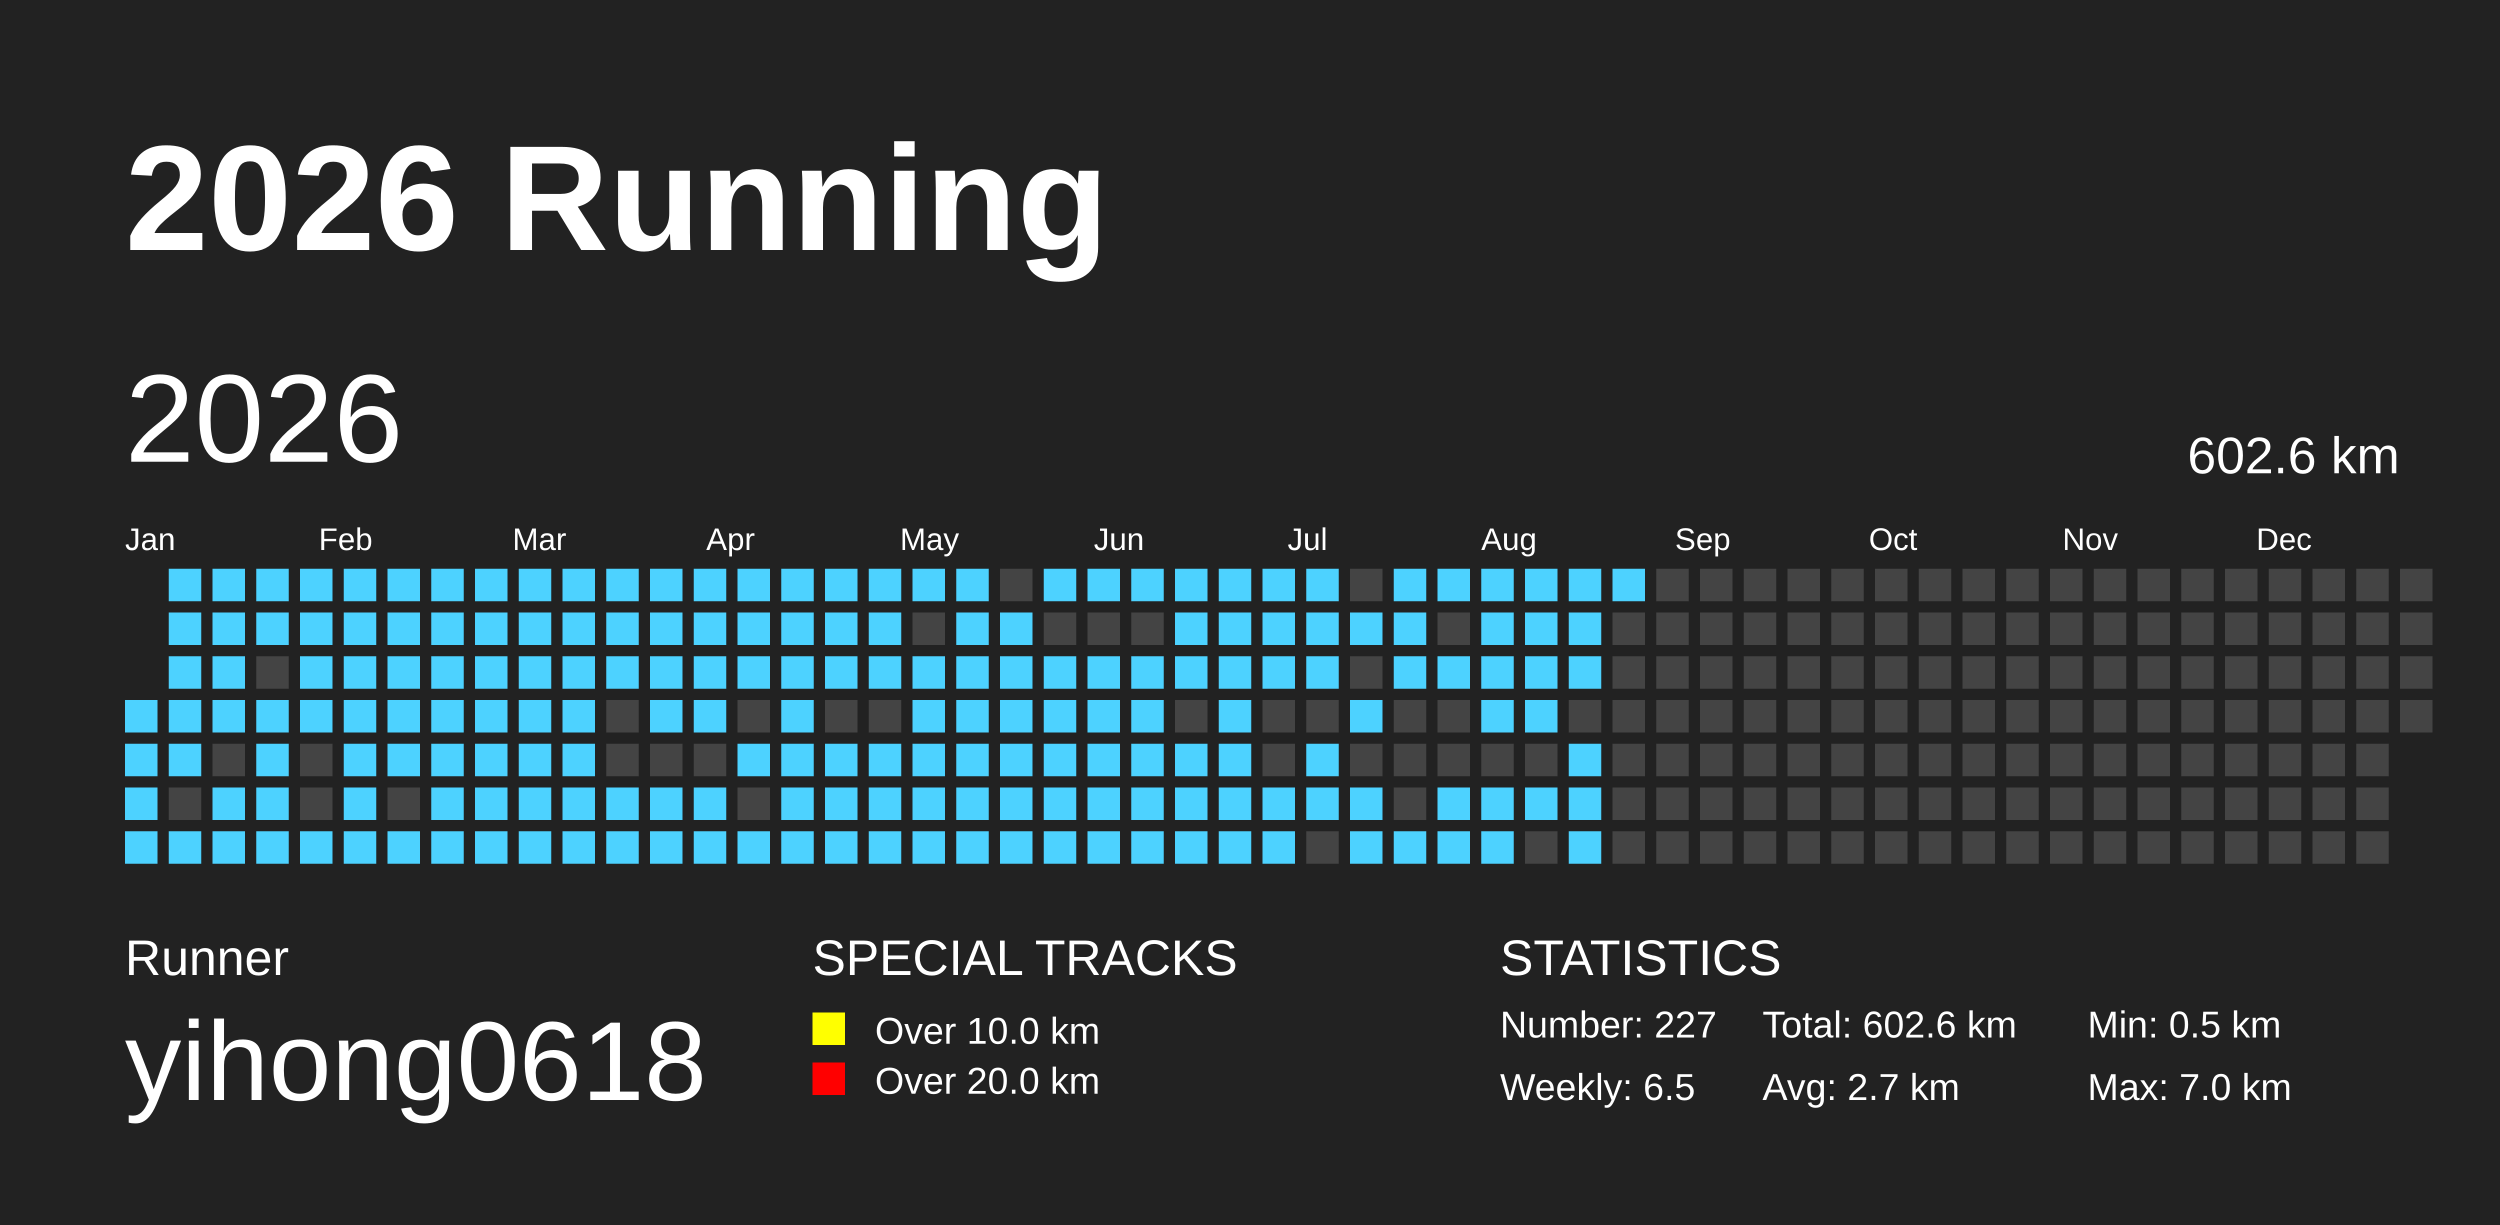
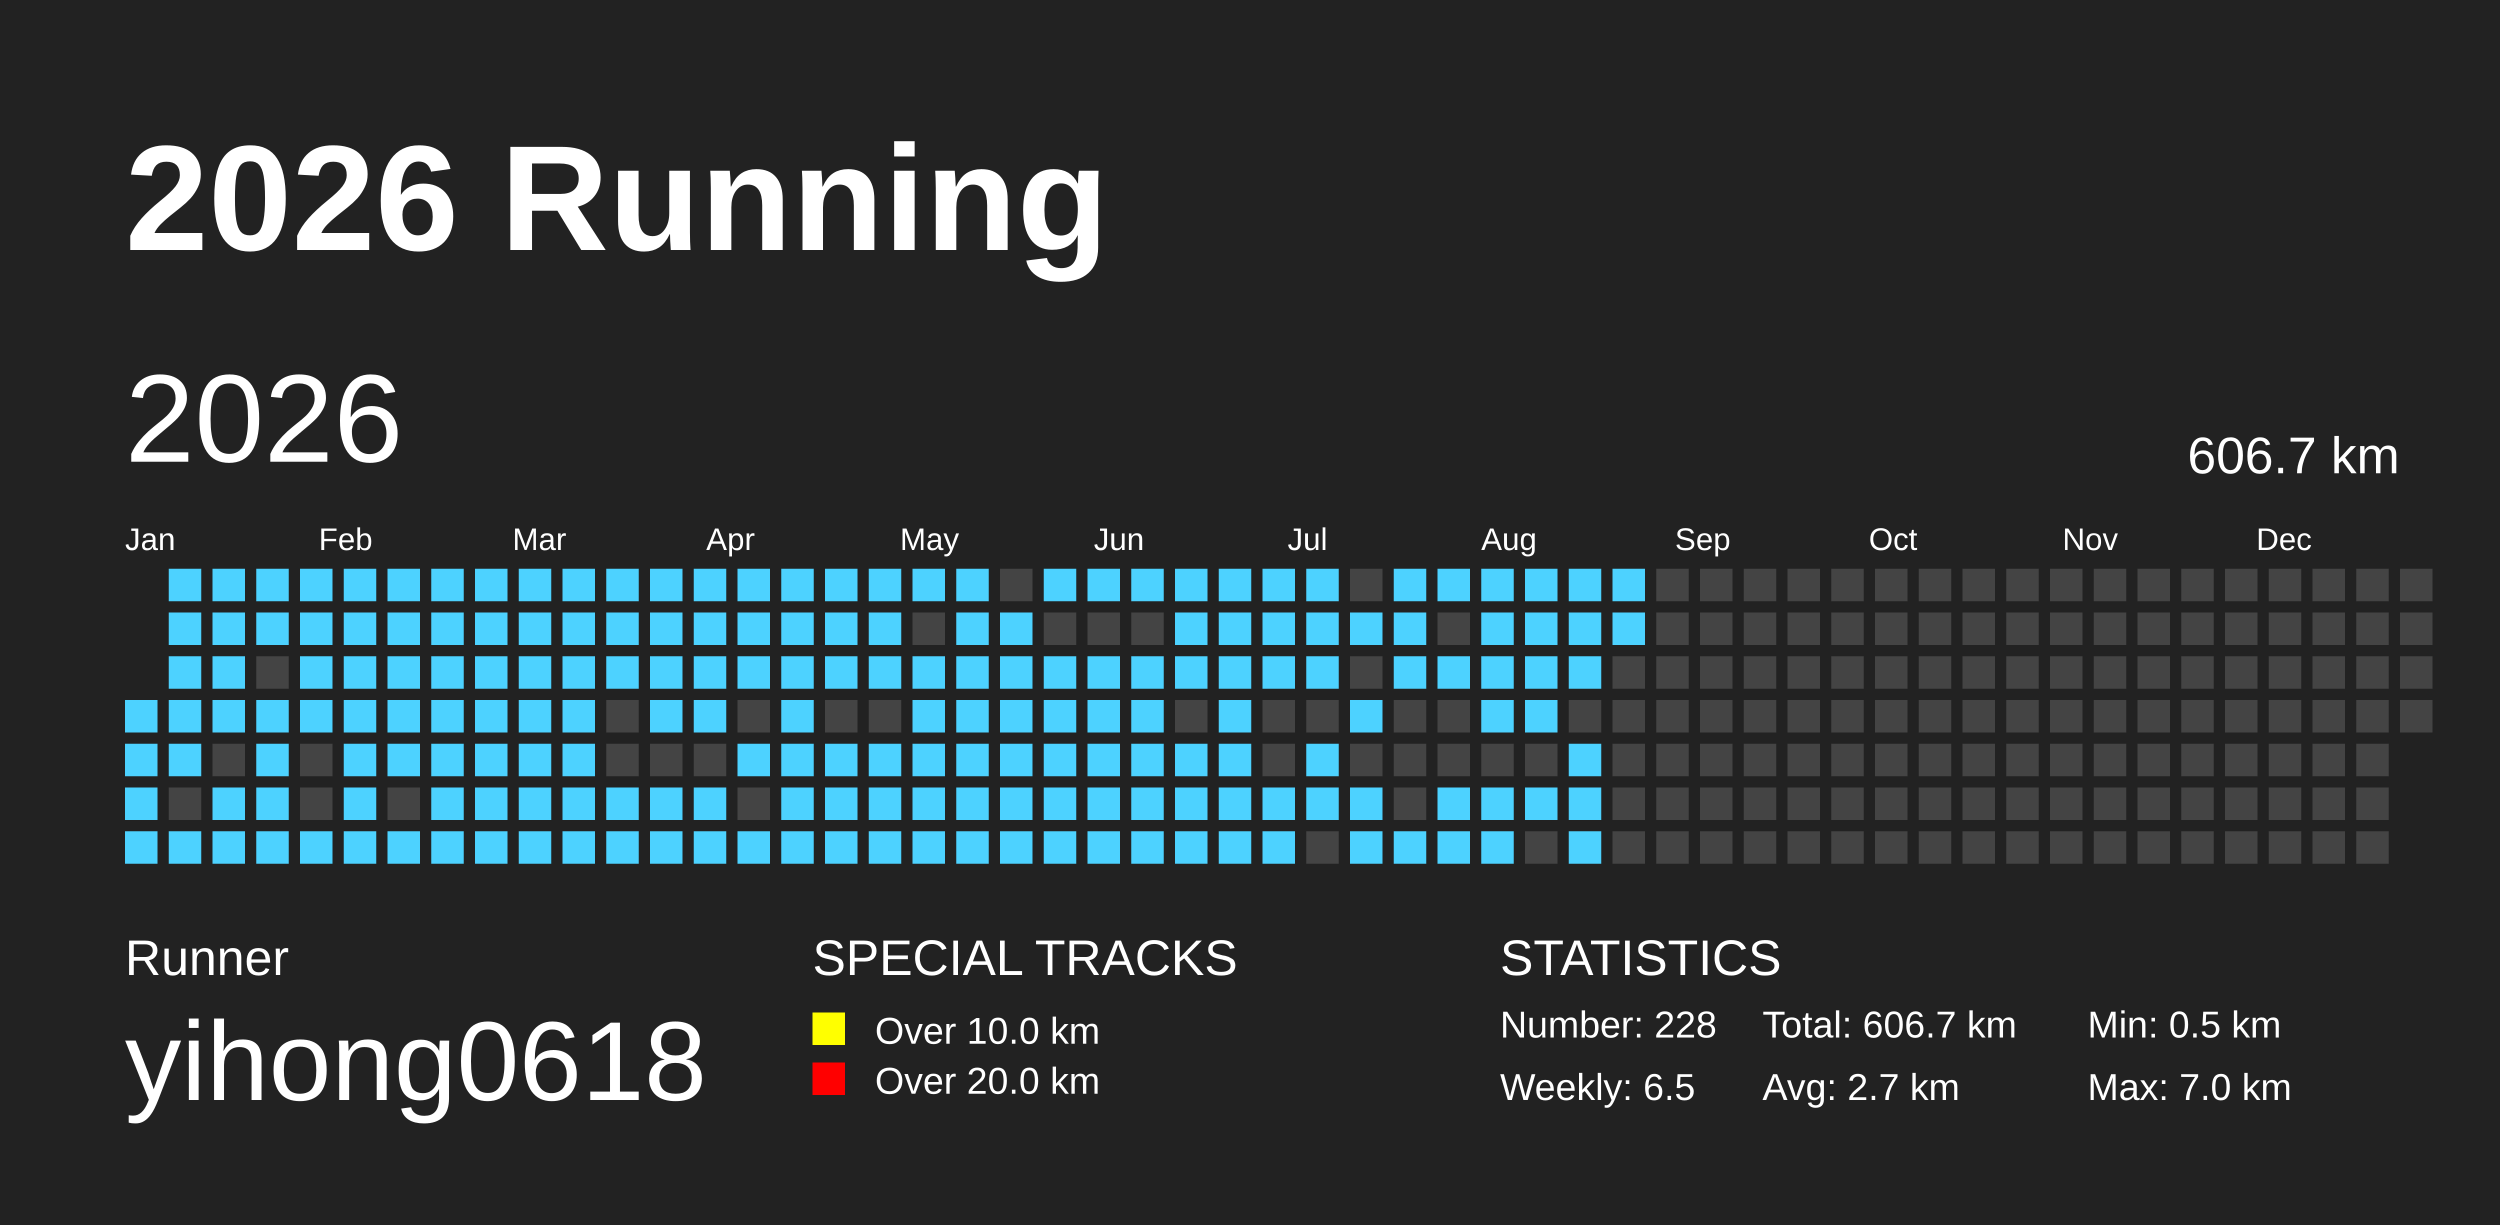
<svg xmlns="http://www.w3.org/2000/svg" baseProfile="full" height="98mm" version="1.1" viewBox="0,0,200,98" width="200mm">
  <defs />
  <rect fill="#222222" height="98" width="200" x="0" y="0" />
  <text fill="#FFFFFF" style="font-size:12px; font-family:Arial; font-weight:bold;" x="10" y="20">2026 Running</text>
  <text fill="#FFFFFF" style="font-size:4px; font-family:Arial" x="10" y="78">Runner</text>
  <text fill="#FFFFFF" style="font-size:9px; font-family:Arial" x="10" y="88">yihong0618</text>
  <text fill="#FFFFFF" style="font-size:4px; font-family:Arial" x="65" y="78">SPECIAL TRACKS</text>
  <rect fill="yellow" height="2.6" width="2.6" x="65" y="81" />
  <text fill="#FFFFFF" style="font-size:3px; font-family:Arial" x="70" y="83.5">Over 10.0 km</text>
  <rect fill="red" height="2.6" width="2.6" x="65" y="85" />
  <text fill="#FFFFFF" style="font-size:3px; font-family:Arial" x="70" y="87.5">Over 20.0 km</text>
  <text fill="#FFFFFF" style="font-size:4px; font-family:Arial" x="120" y="78">STATISTICS</text>
-   <text fill="#FFFFFF" style="font-size:3px; font-family:Arial" x="120" y="83">Number: 227</text>
+   <text fill="#FFFFFF" style="font-size:3px; font-family:Arial" x="120" y="83">Number: 228</text>
  <text fill="#FFFFFF" style="font-size:3px; font-family:Arial" x="120" y="88">Weekly: 6.5</text>
-   <text fill="#FFFFFF" style="font-size:3px; font-family:Arial" x="141" y="83">Total: 602.6 km</text>
+   <text fill="#FFFFFF" style="font-size:3px; font-family:Arial" x="141" y="83">Total: 606.7 km</text>
  <text fill="#FFFFFF" style="font-size:3px; font-family:Arial" x="141" y="88">Avg: 2.7 km</text>
  <text fill="#FFFFFF" style="font-size:3px; font-family:Arial" x="167" y="83">Min: 0.5 km</text>
  <text fill="#FFFFFF" style="font-size:3px; font-family:Arial" x="167" y="88">Max: 7.0 km</text>
  <text dominant-baseline="hanging" fill="#FFFFFF" style="font-size:10.0px; font-family:Arial;" x="10" y="30">2026</text>
-   <text dominant-baseline="hanging" fill="#FFFFFF" style="font-size:4.125px; font-family:Arial;" x="175" y="35">602.6 km</text>
+   <text dominant-baseline="hanging" fill="#FFFFFF" style="font-size:4.125px; font-family:Arial;" x="175" y="35">606.7 km</text>
  <text fill="#FFFFFF" style="font-size:2.5px; font-family:Arial" x="10.0" y="44">Jan</text>
  <text fill="#FFFFFF" style="font-size:2.5px; font-family:Arial" x="25.5" y="44">Feb</text>
  <text fill="#FFFFFF" style="font-size:2.5px; font-family:Arial" x="41.0" y="44">Mar</text>
  <text fill="#FFFFFF" style="font-size:2.5px; font-family:Arial" x="56.5" y="44">Apr</text>
  <text fill="#FFFFFF" style="font-size:2.5px; font-family:Arial" x="72.0" y="44">May</text>
  <text fill="#FFFFFF" style="font-size:2.5px; font-family:Arial" x="87.5" y="44">Jun</text>
  <text fill="#FFFFFF" style="font-size:2.5px; font-family:Arial" x="103.0" y="44">Jul</text>
  <text fill="#FFFFFF" style="font-size:2.5px; font-family:Arial" x="118.5" y="44">Aug</text>
  <text fill="#FFFFFF" style="font-size:2.5px; font-family:Arial" x="134.0" y="44">Sep</text>
  <text fill="#FFFFFF" style="font-size:2.5px; font-family:Arial" x="149.5" y="44">Oct</text>
  <text fill="#FFFFFF" style="font-size:2.5px; font-family:Arial" x="165.0" y="44">Nov</text>
  <text fill="#FFFFFF" style="font-size:2.5px; font-family:Arial" x="180.5" y="44">Dec</text>
  <rect fill="#4DD2FF" height="2.6" width="2.6" x="10.0" y="56.0" />
  <rect fill="#4DD2FF" height="2.6" width="2.6" x="10.0" y="59.5" />
  <rect fill="#4DD2FF" height="2.6" width="2.6" x="10.0" y="63.0" />
  <rect fill="#4DD2FF" height="2.6" width="2.6" x="10.0" y="66.5" />
  <rect fill="#4DD2FF" height="2.6" width="2.6" x="13.5" y="45.5" />
  <rect fill="#4DD2FF" height="2.6" width="2.6" x="13.5" y="49.0" />
  <rect fill="#4DD2FF" height="2.6" width="2.6" x="13.5" y="52.5" />
  <rect fill="#4DD2FF" height="2.6" width="2.6" x="13.5" y="56.0" />
  <rect fill="#4DD2FF" height="2.6" width="2.6" x="13.5" y="59.5" />
  <rect fill="#444444" height="2.6" width="2.6" x="13.5" y="63.0" />
  <rect fill="#4DD2FF" height="2.6" width="2.6" x="13.5" y="66.5" />
  <rect fill="#4DD2FF" height="2.6" width="2.6" x="17.0" y="45.5" />
  <rect fill="#4DD2FF" height="2.6" width="2.6" x="17.0" y="49.0" />
  <rect fill="#4DD2FF" height="2.6" width="2.6" x="17.0" y="52.5" />
  <rect fill="#4DD2FF" height="2.6" width="2.6" x="17.0" y="56.0" />
  <rect fill="#444444" height="2.6" width="2.6" x="17.0" y="59.5" />
  <rect fill="#4DD2FF" height="2.6" width="2.6" x="17.0" y="63.0" />
  <rect fill="#4DD2FF" height="2.6" width="2.6" x="17.0" y="66.5" />
  <rect fill="#4DD2FF" height="2.6" width="2.6" x="20.5" y="45.5" />
  <rect fill="#4DD2FF" height="2.6" width="2.6" x="20.5" y="49.0" />
  <rect fill="#444444" height="2.6" width="2.6" x="20.5" y="52.5" />
  <rect fill="#4DD2FF" height="2.6" width="2.6" x="20.5" y="56.0" />
  <rect fill="#4DD2FF" height="2.6" width="2.6" x="20.5" y="59.5" />
  <rect fill="#4DD2FF" height="2.6" width="2.6" x="20.5" y="63.0" />
  <rect fill="#4DD2FF" height="2.6" width="2.6" x="20.5" y="66.5" />
  <rect fill="#4DD2FF" height="2.6" width="2.6" x="24.0" y="45.5" />
  <rect fill="#4DD2FF" height="2.6" width="2.6" x="24.0" y="49.0" />
  <rect fill="#4DD2FF" height="2.6" width="2.6" x="24.0" y="52.5" />
  <rect fill="#4DD2FF" height="2.6" width="2.6" x="24.0" y="56.0" />
  <rect fill="#444444" height="2.6" width="2.6" x="24.0" y="59.5" />
  <rect fill="#444444" height="2.6" width="2.6" x="24.0" y="63.0" />
  <rect fill="#4DD2FF" height="2.6" width="2.6" x="24.0" y="66.5" />
  <rect fill="#4DD2FF" height="2.6" width="2.6" x="27.5" y="45.5" />
  <rect fill="#4DD2FF" height="2.6" width="2.6" x="27.5" y="49.0" />
  <rect fill="#4DD2FF" height="2.6" width="2.6" x="27.5" y="52.5" />
  <rect fill="#4DD2FF" height="2.6" width="2.6" x="27.5" y="56.0" />
  <rect fill="#4DD2FF" height="2.6" width="2.6" x="27.5" y="59.5" />
  <rect fill="#4DD2FF" height="2.6" width="2.6" x="27.5" y="63.0" />
  <rect fill="#4DD2FF" height="2.6" width="2.6" x="27.5" y="66.5" />
  <rect fill="#4DD2FF" height="2.6" width="2.6" x="31.0" y="45.5" />
  <rect fill="#4DD2FF" height="2.6" width="2.6" x="31.0" y="49.0" />
  <rect fill="#4DD2FF" height="2.6" width="2.6" x="31.0" y="52.5" />
  <rect fill="#4DD2FF" height="2.6" width="2.6" x="31.0" y="56.0" />
  <rect fill="#4DD2FF" height="2.6" width="2.6" x="31.0" y="59.5" />
  <rect fill="#444444" height="2.6" width="2.6" x="31.0" y="63.0" />
  <rect fill="#4DD2FF" height="2.6" width="2.6" x="31.0" y="66.5" />
  <rect fill="#4DD2FF" height="2.6" width="2.6" x="34.5" y="45.5" />
  <rect fill="#4DD2FF" height="2.6" width="2.6" x="34.5" y="49.0" />
  <rect fill="#4DD2FF" height="2.6" width="2.6" x="34.5" y="52.5" />
  <rect fill="#4DD2FF" height="2.6" width="2.6" x="34.5" y="56.0" />
  <rect fill="#4DD2FF" height="2.6" width="2.6" x="34.5" y="59.5" />
  <rect fill="#4DD2FF" height="2.6" width="2.6" x="34.5" y="63.0" />
  <rect fill="#4DD2FF" height="2.6" width="2.6" x="34.5" y="66.5" />
  <rect fill="#4DD2FF" height="2.6" width="2.6" x="38.0" y="45.5" />
  <rect fill="#4DD2FF" height="2.6" width="2.6" x="38.0" y="49.0" />
  <rect fill="#4DD2FF" height="2.6" width="2.6" x="38.0" y="52.5" />
  <rect fill="#4DD2FF" height="2.6" width="2.6" x="38.0" y="56.0" />
  <rect fill="#4DD2FF" height="2.6" width="2.6" x="38.0" y="59.5" />
  <rect fill="#4DD2FF" height="2.6" width="2.6" x="38.0" y="63.0" />
  <rect fill="#4DD2FF" height="2.6" width="2.6" x="38.0" y="66.5" />
  <rect fill="#4DD2FF" height="2.6" width="2.6" x="41.5" y="45.5" />
  <rect fill="#4DD2FF" height="2.6" width="2.6" x="41.5" y="49.0" />
  <rect fill="#4DD2FF" height="2.6" width="2.6" x="41.5" y="52.5" />
  <rect fill="#4DD2FF" height="2.6" width="2.6" x="41.5" y="56.0" />
  <rect fill="#4DD2FF" height="2.6" width="2.6" x="41.5" y="59.5" />
  <rect fill="#4DD2FF" height="2.6" width="2.6" x="41.5" y="63.0" />
  <rect fill="#4DD2FF" height="2.6" width="2.6" x="41.5" y="66.5" />
  <rect fill="#4DD2FF" height="2.6" width="2.6" x="45.0" y="45.5" />
  <rect fill="#4DD2FF" height="2.6" width="2.6" x="45.0" y="49.0" />
  <rect fill="#4DD2FF" height="2.6" width="2.6" x="45.0" y="52.5" />
  <rect fill="#4DD2FF" height="2.6" width="2.6" x="45.0" y="56.0" />
  <rect fill="#4DD2FF" height="2.6" width="2.6" x="45.0" y="59.5" />
  <rect fill="#4DD2FF" height="2.6" width="2.6" x="45.0" y="63.0" />
  <rect fill="#4DD2FF" height="2.6" width="2.6" x="45.0" y="66.5" />
  <rect fill="#4DD2FF" height="2.6" width="2.6" x="48.5" y="45.5" />
  <rect fill="#4DD2FF" height="2.6" width="2.6" x="48.5" y="49.0" />
  <rect fill="#4DD2FF" height="2.6" width="2.6" x="48.5" y="52.5" />
  <rect fill="#444444" height="2.6" width="2.6" x="48.5" y="56.0" />
  <rect fill="#444444" height="2.6" width="2.6" x="48.5" y="59.5" />
  <rect fill="#4DD2FF" height="2.6" width="2.6" x="48.5" y="63.0" />
  <rect fill="#4DD2FF" height="2.6" width="2.6" x="48.5" y="66.5" />
  <rect fill="#4DD2FF" height="2.6" width="2.6" x="52.0" y="45.5" />
  <rect fill="#4DD2FF" height="2.6" width="2.6" x="52.0" y="49.0" />
  <rect fill="#4DD2FF" height="2.6" width="2.6" x="52.0" y="52.5" />
  <rect fill="#4DD2FF" height="2.6" width="2.6" x="52.0" y="56.0" />
  <rect fill="#444444" height="2.6" width="2.6" x="52.0" y="59.5" />
  <rect fill="#4DD2FF" height="2.6" width="2.6" x="52.0" y="63.0" />
  <rect fill="#4DD2FF" height="2.6" width="2.6" x="52.0" y="66.5" />
  <rect fill="#4DD2FF" height="2.6" width="2.6" x="55.5" y="45.5" />
  <rect fill="#4DD2FF" height="2.6" width="2.6" x="55.5" y="49.0" />
  <rect fill="#4DD2FF" height="2.6" width="2.6" x="55.5" y="52.5" />
  <rect fill="#4DD2FF" height="2.6" width="2.6" x="55.5" y="56.0" />
  <rect fill="#444444" height="2.6" width="2.6" x="55.5" y="59.5" />
  <rect fill="#4DD2FF" height="2.6" width="2.6" x="55.5" y="63.0" />
  <rect fill="#4DD2FF" height="2.6" width="2.6" x="55.5" y="66.5" />
  <rect fill="#4DD2FF" height="2.6" width="2.6" x="59.0" y="45.5" />
  <rect fill="#4DD2FF" height="2.6" width="2.6" x="59.0" y="49.0" />
  <rect fill="#4DD2FF" height="2.6" width="2.6" x="59.0" y="52.5" />
  <rect fill="#444444" height="2.6" width="2.6" x="59.0" y="56.0" />
  <rect fill="#4DD2FF" height="2.6" width="2.6" x="59.0" y="59.5" />
  <rect fill="#444444" height="2.6" width="2.6" x="59.0" y="63.0" />
  <rect fill="#4DD2FF" height="2.6" width="2.6" x="59.0" y="66.5" />
  <rect fill="#4DD2FF" height="2.6" width="2.6" x="62.5" y="45.5" />
  <rect fill="#4DD2FF" height="2.6" width="2.6" x="62.5" y="49.0" />
  <rect fill="#4DD2FF" height="2.6" width="2.6" x="62.5" y="52.5" />
  <rect fill="#4DD2FF" height="2.6" width="2.6" x="62.5" y="56.0" />
  <rect fill="#4DD2FF" height="2.6" width="2.6" x="62.5" y="59.5" />
  <rect fill="#4DD2FF" height="2.6" width="2.6" x="62.5" y="63.0" />
  <rect fill="#4DD2FF" height="2.6" width="2.6" x="62.5" y="66.5" />
  <rect fill="#4DD2FF" height="2.6" width="2.6" x="66.0" y="45.5" />
  <rect fill="#4DD2FF" height="2.6" width="2.6" x="66.0" y="49.0" />
  <rect fill="#4DD2FF" height="2.6" width="2.6" x="66.0" y="52.5" />
  <rect fill="#444444" height="2.6" width="2.6" x="66.0" y="56.0" />
  <rect fill="#4DD2FF" height="2.6" width="2.6" x="66.0" y="59.5" />
  <rect fill="#4DD2FF" height="2.6" width="2.6" x="66.0" y="63.0" />
  <rect fill="#4DD2FF" height="2.6" width="2.6" x="66.0" y="66.5" />
  <rect fill="#4DD2FF" height="2.6" width="2.6" x="69.5" y="45.5" />
  <rect fill="#4DD2FF" height="2.6" width="2.6" x="69.5" y="49.0" />
  <rect fill="#4DD2FF" height="2.6" width="2.6" x="69.5" y="52.5" />
  <rect fill="#444444" height="2.6" width="2.6" x="69.5" y="56.0" />
  <rect fill="#4DD2FF" height="2.6" width="2.6" x="69.5" y="59.5" />
  <rect fill="#4DD2FF" height="2.6" width="2.6" x="69.5" y="63.0" />
  <rect fill="#4DD2FF" height="2.6" width="2.6" x="69.5" y="66.5" />
  <rect fill="#4DD2FF" height="2.6" width="2.6" x="73.0" y="45.5" />
  <rect fill="#444444" height="2.6" width="2.6" x="73.0" y="49.0" />
  <rect fill="#4DD2FF" height="2.6" width="2.6" x="73.0" y="52.5" />
  <rect fill="#4DD2FF" height="2.6" width="2.6" x="73.0" y="56.0" />
  <rect fill="#4DD2FF" height="2.6" width="2.6" x="73.0" y="59.5" />
  <rect fill="#4DD2FF" height="2.6" width="2.6" x="73.0" y="63.0" />
  <rect fill="#4DD2FF" height="2.6" width="2.6" x="73.0" y="66.5" />
  <rect fill="#4DD2FF" height="2.6" width="2.6" x="76.5" y="45.5" />
  <rect fill="#4DD2FF" height="2.6" width="2.6" x="76.5" y="49.0" />
  <rect fill="#4DD2FF" height="2.6" width="2.6" x="76.5" y="52.5" />
  <rect fill="#4DD2FF" height="2.6" width="2.6" x="76.5" y="56.0" />
  <rect fill="#4DD2FF" height="2.6" width="2.6" x="76.5" y="59.5" />
  <rect fill="#4DD2FF" height="2.6" width="2.6" x="76.5" y="63.0" />
  <rect fill="#4DD2FF" height="2.6" width="2.6" x="76.5" y="66.5" />
  <rect fill="#444444" height="2.6" width="2.6" x="80.0" y="45.5" />
  <rect fill="#4DD2FF" height="2.6" width="2.6" x="80.0" y="49.0" />
  <rect fill="#4DD2FF" height="2.6" width="2.6" x="80.0" y="52.5" />
  <rect fill="#4DD2FF" height="2.6" width="2.6" x="80.0" y="56.0" />
  <rect fill="#4DD2FF" height="2.6" width="2.6" x="80.0" y="59.5" />
  <rect fill="#4DD2FF" height="2.6" width="2.6" x="80.0" y="63.0" />
  <rect fill="#4DD2FF" height="2.6" width="2.6" x="80.0" y="66.5" />
  <rect fill="#4DD2FF" height="2.6" width="2.6" x="83.5" y="45.5" />
  <rect fill="#444444" height="2.6" width="2.6" x="83.5" y="49.0" />
  <rect fill="#4DD2FF" height="2.6" width="2.6" x="83.5" y="52.5" />
  <rect fill="#4DD2FF" height="2.6" width="2.6" x="83.5" y="56.0" />
  <rect fill="#4DD2FF" height="2.6" width="2.6" x="83.5" y="59.5" />
  <rect fill="#4DD2FF" height="2.6" width="2.6" x="83.5" y="63.0" />
  <rect fill="#4DD2FF" height="2.6" width="2.6" x="83.5" y="66.5" />
  <rect fill="#4DD2FF" height="2.6" width="2.6" x="87.0" y="45.5" />
  <rect fill="#444444" height="2.6" width="2.6" x="87.0" y="49.0" />
  <rect fill="#4DD2FF" height="2.6" width="2.6" x="87.0" y="52.5" />
  <rect fill="#4DD2FF" height="2.6" width="2.6" x="87.0" y="56.0" />
  <rect fill="#4DD2FF" height="2.6" width="2.6" x="87.0" y="59.5" />
  <rect fill="#4DD2FF" height="2.6" width="2.6" x="87.0" y="63.0" />
  <rect fill="#4DD2FF" height="2.6" width="2.6" x="87.0" y="66.5" />
  <rect fill="#4DD2FF" height="2.6" width="2.6" x="90.5" y="45.5" />
  <rect fill="#444444" height="2.6" width="2.6" x="90.5" y="49.0" />
  <rect fill="#4DD2FF" height="2.6" width="2.6" x="90.5" y="52.5" />
  <rect fill="#4DD2FF" height="2.6" width="2.6" x="90.5" y="56.0" />
  <rect fill="#4DD2FF" height="2.6" width="2.6" x="90.5" y="59.5" />
  <rect fill="#4DD2FF" height="2.6" width="2.6" x="90.5" y="63.0" />
  <rect fill="#4DD2FF" height="2.6" width="2.6" x="90.5" y="66.5" />
  <rect fill="#4DD2FF" height="2.6" width="2.6" x="94.0" y="45.5" />
  <rect fill="#4DD2FF" height="2.6" width="2.6" x="94.0" y="49.0" />
  <rect fill="#4DD2FF" height="2.6" width="2.6" x="94.0" y="52.5" />
  <rect fill="#444444" height="2.6" width="2.6" x="94.0" y="56.0" />
  <rect fill="#4DD2FF" height="2.6" width="2.6" x="94.0" y="59.5" />
  <rect fill="#4DD2FF" height="2.6" width="2.6" x="94.0" y="63.0" />
  <rect fill="#4DD2FF" height="2.6" width="2.6" x="94.0" y="66.5" />
  <rect fill="#4DD2FF" height="2.6" width="2.6" x="97.5" y="45.5" />
  <rect fill="#4DD2FF" height="2.6" width="2.6" x="97.5" y="49.0" />
  <rect fill="#4DD2FF" height="2.6" width="2.6" x="97.5" y="52.5" />
  <rect fill="#4DD2FF" height="2.6" width="2.6" x="97.5" y="56.0" />
  <rect fill="#4DD2FF" height="2.6" width="2.6" x="97.5" y="59.5" />
  <rect fill="#4DD2FF" height="2.6" width="2.6" x="97.5" y="63.0" />
  <rect fill="#4DD2FF" height="2.6" width="2.6" x="97.5" y="66.5" />
  <rect fill="#4DD2FF" height="2.6" width="2.6" x="101.0" y="45.5" />
  <rect fill="#4DD2FF" height="2.6" width="2.6" x="101.0" y="49.0" />
  <rect fill="#4DD2FF" height="2.6" width="2.6" x="101.0" y="52.5" />
  <rect fill="#444444" height="2.6" width="2.6" x="101.0" y="56.0" />
  <rect fill="#444444" height="2.6" width="2.6" x="101.0" y="59.5" />
  <rect fill="#4DD2FF" height="2.6" width="2.6" x="101.0" y="63.0" />
  <rect fill="#4DD2FF" height="2.6" width="2.6" x="101.0" y="66.5" />
  <rect fill="#4DD2FF" height="2.6" width="2.6" x="104.5" y="45.5" />
  <rect fill="#4DD2FF" height="2.6" width="2.6" x="104.5" y="49.0" />
  <rect fill="#4DD2FF" height="2.6" width="2.6" x="104.5" y="52.5" />
  <rect fill="#444444" height="2.6" width="2.6" x="104.5" y="56.0" />
  <rect fill="#4DD2FF" height="2.6" width="2.6" x="104.5" y="59.5" />
  <rect fill="#4DD2FF" height="2.6" width="2.6" x="104.5" y="63.0" />
  <rect fill="#444444" height="2.6" width="2.6" x="104.5" y="66.5" />
  <rect fill="#444444" height="2.6" width="2.6" x="108.0" y="45.5" />
  <rect fill="#4DD2FF" height="2.6" width="2.6" x="108.0" y="49.0" />
  <rect fill="#444444" height="2.6" width="2.6" x="108.0" y="52.5" />
  <rect fill="#4DD2FF" height="2.6" width="2.6" x="108.0" y="56.0" />
  <rect fill="#444444" height="2.6" width="2.6" x="108.0" y="59.5" />
  <rect fill="#4DD2FF" height="2.6" width="2.6" x="108.0" y="63.0" />
  <rect fill="#4DD2FF" height="2.6" width="2.6" x="108.0" y="66.5" />
  <rect fill="#4DD2FF" height="2.6" width="2.6" x="111.5" y="45.5" />
  <rect fill="#4DD2FF" height="2.6" width="2.6" x="111.5" y="49.0" />
  <rect fill="#4DD2FF" height="2.6" width="2.6" x="111.5" y="52.5" />
  <rect fill="#444444" height="2.6" width="2.6" x="111.5" y="56.0" />
  <rect fill="#444444" height="2.6" width="2.6" x="111.5" y="59.5" />
  <rect fill="#444444" height="2.6" width="2.6" x="111.5" y="63.0" />
  <rect fill="#4DD2FF" height="2.6" width="2.6" x="111.5" y="66.5" />
  <rect fill="#4DD2FF" height="2.6" width="2.6" x="115.0" y="45.5" />
  <rect fill="#444444" height="2.6" width="2.6" x="115.0" y="49.0" />
  <rect fill="#4DD2FF" height="2.6" width="2.6" x="115.0" y="52.5" />
  <rect fill="#444444" height="2.6" width="2.6" x="115.0" y="56.0" />
  <rect fill="#444444" height="2.6" width="2.6" x="115.0" y="59.5" />
  <rect fill="#4DD2FF" height="2.6" width="2.6" x="115.0" y="63.0" />
  <rect fill="#4DD2FF" height="2.6" width="2.6" x="115.0" y="66.5" />
  <rect fill="#4DD2FF" height="2.6" width="2.6" x="118.5" y="45.5" />
  <rect fill="#4DD2FF" height="2.6" width="2.6" x="118.5" y="49.0" />
  <rect fill="#4DD2FF" height="2.6" width="2.6" x="118.5" y="52.5" />
  <rect fill="#4DD2FF" height="2.6" width="2.6" x="118.5" y="56.0" />
  <rect fill="#444444" height="2.6" width="2.6" x="118.5" y="59.5" />
  <rect fill="#4DD2FF" height="2.6" width="2.6" x="118.5" y="63.0" />
  <rect fill="#4DD2FF" height="2.6" width="2.6" x="118.5" y="66.5" />
  <rect fill="#4DD2FF" height="2.6" width="2.6" x="122.0" y="45.5" />
  <rect fill="#4DD2FF" height="2.6" width="2.6" x="122.0" y="49.0" />
  <rect fill="#4DD2FF" height="2.6" width="2.6" x="122.0" y="52.5" />
  <rect fill="#4DD2FF" height="2.6" width="2.6" x="122.0" y="56.0" />
  <rect fill="#444444" height="2.6" width="2.6" x="122.0" y="59.5" />
  <rect fill="#4DD2FF" height="2.6" width="2.6" x="122.0" y="63.0" />
  <rect fill="#444444" height="2.6" width="2.6" x="122.0" y="66.5" />
  <rect fill="#4DD2FF" height="2.6" width="2.6" x="125.5" y="45.5" />
  <rect fill="#4DD2FF" height="2.6" width="2.6" x="125.5" y="49.0" />
  <rect fill="#4DD2FF" height="2.6" width="2.6" x="125.5" y="52.5" />
  <rect fill="#444444" height="2.6" width="2.6" x="125.5" y="56.0" />
  <rect fill="#4DD2FF" height="2.6" width="2.6" x="125.5" y="59.5" />
  <rect fill="#4DD2FF" height="2.6" width="2.6" x="125.5" y="63.0" />
  <rect fill="#4DD2FF" height="2.6" width="2.6" x="125.5" y="66.5" />
  <rect fill="#4DD2FF" height="2.6" width="2.6" x="129.0" y="45.5" />
-   <rect fill="#444444" height="2.6" width="2.6" x="129.0" y="49.0" />
+   <rect fill="#4DD2FF" height="2.6" width="2.6" x="129.0" y="49.0" />
  <rect fill="#444444" height="2.6" width="2.6" x="129.0" y="52.5" />
  <rect fill="#444444" height="2.6" width="2.6" x="129.0" y="56.0" />
  <rect fill="#444444" height="2.6" width="2.6" x="129.0" y="59.5" />
  <rect fill="#444444" height="2.6" width="2.6" x="129.0" y="63.0" />
  <rect fill="#444444" height="2.6" width="2.6" x="129.0" y="66.5" />
  <rect fill="#444444" height="2.6" width="2.6" x="132.5" y="45.5" />
  <rect fill="#444444" height="2.6" width="2.6" x="132.5" y="49.0" />
  <rect fill="#444444" height="2.6" width="2.6" x="132.5" y="52.5" />
  <rect fill="#444444" height="2.6" width="2.6" x="132.5" y="56.0" />
  <rect fill="#444444" height="2.6" width="2.6" x="132.5" y="59.5" />
  <rect fill="#444444" height="2.6" width="2.6" x="132.5" y="63.0" />
  <rect fill="#444444" height="2.6" width="2.6" x="132.5" y="66.5" />
  <rect fill="#444444" height="2.6" width="2.6" x="136.0" y="45.5" />
  <rect fill="#444444" height="2.6" width="2.6" x="136.0" y="49.0" />
  <rect fill="#444444" height="2.6" width="2.6" x="136.0" y="52.5" />
  <rect fill="#444444" height="2.6" width="2.6" x="136.0" y="56.0" />
  <rect fill="#444444" height="2.6" width="2.6" x="136.0" y="59.5" />
  <rect fill="#444444" height="2.6" width="2.6" x="136.0" y="63.0" />
  <rect fill="#444444" height="2.6" width="2.6" x="136.0" y="66.5" />
  <rect fill="#444444" height="2.6" width="2.6" x="139.5" y="45.5" />
  <rect fill="#444444" height="2.6" width="2.6" x="139.5" y="49.0" />
  <rect fill="#444444" height="2.6" width="2.6" x="139.5" y="52.5" />
  <rect fill="#444444" height="2.6" width="2.6" x="139.5" y="56.0" />
  <rect fill="#444444" height="2.6" width="2.6" x="139.5" y="59.5" />
  <rect fill="#444444" height="2.6" width="2.6" x="139.5" y="63.0" />
  <rect fill="#444444" height="2.6" width="2.6" x="139.5" y="66.5" />
  <rect fill="#444444" height="2.6" width="2.6" x="143.0" y="45.5" />
  <rect fill="#444444" height="2.6" width="2.6" x="143.0" y="49.0" />
  <rect fill="#444444" height="2.6" width="2.6" x="143.0" y="52.5" />
  <rect fill="#444444" height="2.6" width="2.6" x="143.0" y="56.0" />
  <rect fill="#444444" height="2.6" width="2.6" x="143.0" y="59.5" />
  <rect fill="#444444" height="2.6" width="2.6" x="143.0" y="63.0" />
  <rect fill="#444444" height="2.6" width="2.6" x="143.0" y="66.5" />
  <rect fill="#444444" height="2.6" width="2.6" x="146.5" y="45.5" />
  <rect fill="#444444" height="2.6" width="2.6" x="146.5" y="49.0" />
  <rect fill="#444444" height="2.6" width="2.6" x="146.5" y="52.5" />
  <rect fill="#444444" height="2.6" width="2.6" x="146.5" y="56.0" />
  <rect fill="#444444" height="2.6" width="2.6" x="146.5" y="59.5" />
  <rect fill="#444444" height="2.6" width="2.6" x="146.5" y="63.0" />
  <rect fill="#444444" height="2.6" width="2.6" x="146.5" y="66.5" />
  <rect fill="#444444" height="2.6" width="2.6" x="150.0" y="45.5" />
  <rect fill="#444444" height="2.6" width="2.6" x="150.0" y="49.0" />
  <rect fill="#444444" height="2.6" width="2.6" x="150.0" y="52.5" />
  <rect fill="#444444" height="2.6" width="2.6" x="150.0" y="56.0" />
  <rect fill="#444444" height="2.6" width="2.6" x="150.0" y="59.5" />
  <rect fill="#444444" height="2.6" width="2.6" x="150.0" y="63.0" />
  <rect fill="#444444" height="2.6" width="2.6" x="150.0" y="66.5" />
  <rect fill="#444444" height="2.6" width="2.6" x="153.5" y="45.5" />
  <rect fill="#444444" height="2.6" width="2.6" x="153.5" y="49.0" />
  <rect fill="#444444" height="2.6" width="2.6" x="153.5" y="52.5" />
  <rect fill="#444444" height="2.6" width="2.6" x="153.5" y="56.0" />
  <rect fill="#444444" height="2.6" width="2.6" x="153.5" y="59.5" />
  <rect fill="#444444" height="2.6" width="2.6" x="153.5" y="63.0" />
  <rect fill="#444444" height="2.6" width="2.6" x="153.5" y="66.5" />
  <rect fill="#444444" height="2.6" width="2.6" x="157.0" y="45.5" />
  <rect fill="#444444" height="2.6" width="2.6" x="157.0" y="49.0" />
  <rect fill="#444444" height="2.6" width="2.6" x="157.0" y="52.5" />
  <rect fill="#444444" height="2.6" width="2.6" x="157.0" y="56.0" />
  <rect fill="#444444" height="2.6" width="2.6" x="157.0" y="59.5" />
  <rect fill="#444444" height="2.6" width="2.6" x="157.0" y="63.0" />
  <rect fill="#444444" height="2.6" width="2.6" x="157.0" y="66.5" />
  <rect fill="#444444" height="2.6" width="2.6" x="160.5" y="45.5" />
  <rect fill="#444444" height="2.6" width="2.6" x="160.5" y="49.0" />
  <rect fill="#444444" height="2.6" width="2.6" x="160.5" y="52.5" />
  <rect fill="#444444" height="2.6" width="2.6" x="160.5" y="56.0" />
  <rect fill="#444444" height="2.6" width="2.6" x="160.5" y="59.5" />
  <rect fill="#444444" height="2.6" width="2.6" x="160.5" y="63.0" />
  <rect fill="#444444" height="2.6" width="2.6" x="160.5" y="66.5" />
  <rect fill="#444444" height="2.6" width="2.6" x="164.0" y="45.5" />
  <rect fill="#444444" height="2.6" width="2.6" x="164.0" y="49.0" />
  <rect fill="#444444" height="2.6" width="2.6" x="164.0" y="52.5" />
  <rect fill="#444444" height="2.6" width="2.6" x="164.0" y="56.0" />
  <rect fill="#444444" height="2.6" width="2.6" x="164.0" y="59.5" />
  <rect fill="#444444" height="2.6" width="2.6" x="164.0" y="63.0" />
  <rect fill="#444444" height="2.6" width="2.6" x="164.0" y="66.5" />
  <rect fill="#444444" height="2.6" width="2.6" x="167.5" y="45.5" />
  <rect fill="#444444" height="2.6" width="2.6" x="167.5" y="49.0" />
  <rect fill="#444444" height="2.6" width="2.6" x="167.5" y="52.5" />
  <rect fill="#444444" height="2.6" width="2.6" x="167.5" y="56.0" />
  <rect fill="#444444" height="2.6" width="2.6" x="167.5" y="59.5" />
  <rect fill="#444444" height="2.6" width="2.6" x="167.5" y="63.0" />
  <rect fill="#444444" height="2.6" width="2.6" x="167.5" y="66.5" />
  <rect fill="#444444" height="2.6" width="2.6" x="171.0" y="45.5" />
  <rect fill="#444444" height="2.6" width="2.6" x="171.0" y="49.0" />
  <rect fill="#444444" height="2.6" width="2.6" x="171.0" y="52.5" />
  <rect fill="#444444" height="2.6" width="2.6" x="171.0" y="56.0" />
  <rect fill="#444444" height="2.6" width="2.6" x="171.0" y="59.5" />
  <rect fill="#444444" height="2.6" width="2.6" x="171.0" y="63.0" />
  <rect fill="#444444" height="2.6" width="2.6" x="171.0" y="66.5" />
  <rect fill="#444444" height="2.6" width="2.6" x="174.5" y="45.5" />
  <rect fill="#444444" height="2.6" width="2.6" x="174.5" y="49.0" />
  <rect fill="#444444" height="2.6" width="2.6" x="174.5" y="52.5" />
  <rect fill="#444444" height="2.6" width="2.6" x="174.5" y="56.0" />
  <rect fill="#444444" height="2.6" width="2.6" x="174.5" y="59.5" />
  <rect fill="#444444" height="2.6" width="2.6" x="174.5" y="63.0" />
  <rect fill="#444444" height="2.6" width="2.6" x="174.5" y="66.5" />
  <rect fill="#444444" height="2.6" width="2.6" x="178.0" y="45.5" />
  <rect fill="#444444" height="2.6" width="2.6" x="178.0" y="49.0" />
  <rect fill="#444444" height="2.6" width="2.6" x="178.0" y="52.5" />
  <rect fill="#444444" height="2.6" width="2.6" x="178.0" y="56.0" />
  <rect fill="#444444" height="2.6" width="2.6" x="178.0" y="59.5" />
  <rect fill="#444444" height="2.6" width="2.6" x="178.0" y="63.0" />
  <rect fill="#444444" height="2.6" width="2.6" x="178.0" y="66.5" />
  <rect fill="#444444" height="2.6" width="2.6" x="181.5" y="45.5" />
  <rect fill="#444444" height="2.6" width="2.6" x="181.5" y="49.0" />
  <rect fill="#444444" height="2.6" width="2.6" x="181.5" y="52.5" />
  <rect fill="#444444" height="2.6" width="2.6" x="181.5" y="56.0" />
  <rect fill="#444444" height="2.6" width="2.6" x="181.5" y="59.5" />
  <rect fill="#444444" height="2.6" width="2.6" x="181.5" y="63.0" />
  <rect fill="#444444" height="2.6" width="2.6" x="181.5" y="66.5" />
  <rect fill="#444444" height="2.6" width="2.6" x="185.0" y="45.5" />
  <rect fill="#444444" height="2.6" width="2.6" x="185.0" y="49.0" />
  <rect fill="#444444" height="2.6" width="2.6" x="185.0" y="52.5" />
  <rect fill="#444444" height="2.6" width="2.6" x="185.0" y="56.0" />
  <rect fill="#444444" height="2.6" width="2.6" x="185.0" y="59.5" />
  <rect fill="#444444" height="2.6" width="2.6" x="185.0" y="63.0" />
  <rect fill="#444444" height="2.6" width="2.6" x="185.0" y="66.5" />
  <rect fill="#444444" height="2.6" width="2.6" x="188.5" y="45.5" />
  <rect fill="#444444" height="2.6" width="2.6" x="188.5" y="49.0" />
  <rect fill="#444444" height="2.6" width="2.6" x="188.5" y="52.5" />
  <rect fill="#444444" height="2.6" width="2.6" x="188.5" y="56.0" />
  <rect fill="#444444" height="2.6" width="2.6" x="188.5" y="59.5" />
  <rect fill="#444444" height="2.6" width="2.6" x="188.5" y="63.0" />
  <rect fill="#444444" height="2.6" width="2.6" x="188.5" y="66.5" />
  <rect fill="#444444" height="2.6" width="2.6" x="192.0" y="45.5" />
  <rect fill="#444444" height="2.6" width="2.6" x="192.0" y="49.0" />
  <rect fill="#444444" height="2.6" width="2.6" x="192.0" y="52.5" />
  <rect fill="#444444" height="2.6" width="2.6" x="192.0" y="56.0" />
</svg>
